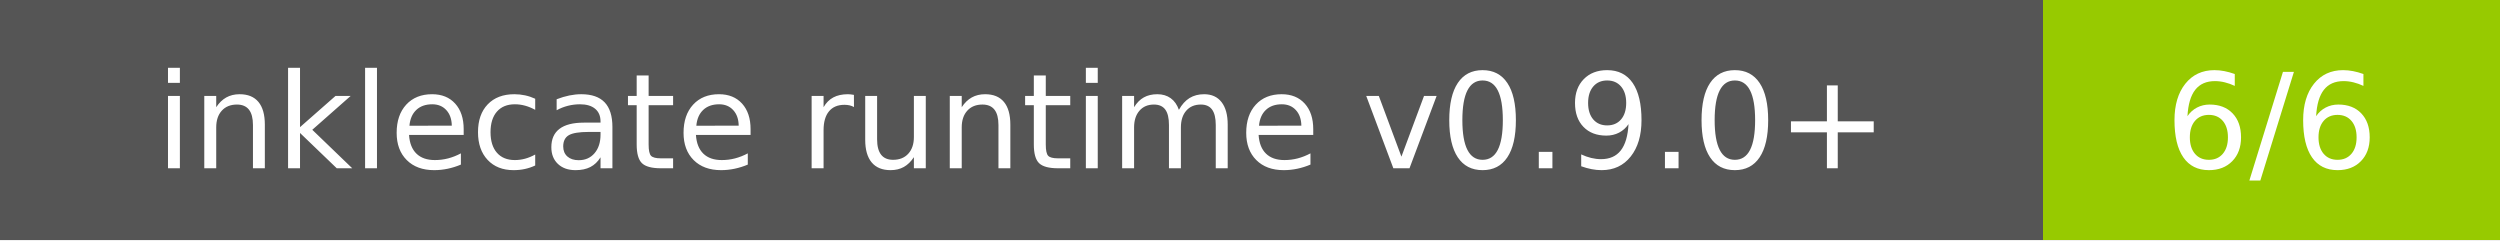
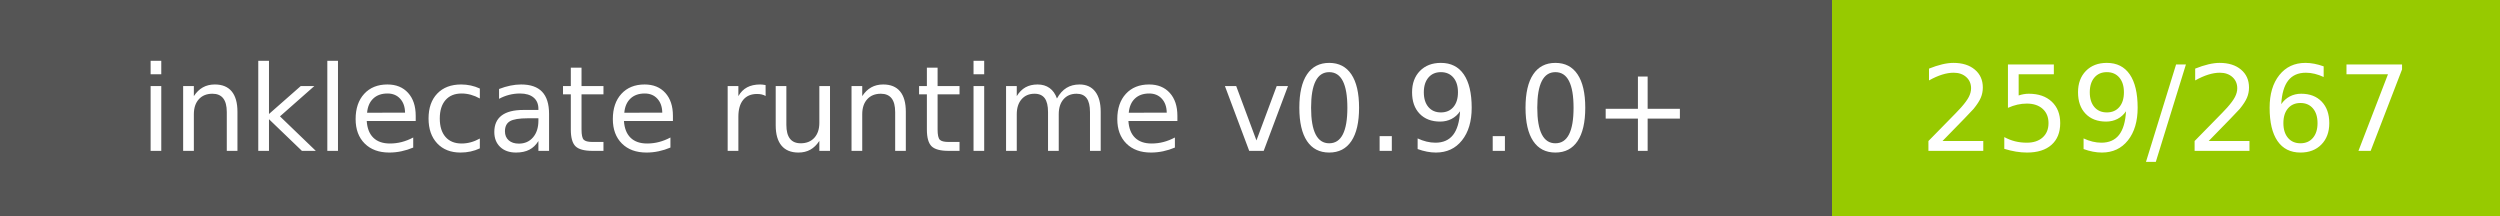
- <svg xmlns="http://www.w3.org/2000/svg" width="208" height="20" role="img" aria-label="inklecate runtime v0.9.0+: 6/6">
+ <svg xmlns="http://www.w3.org/2000/svg" width="232" height="20" role="img" aria-label="inklecate runtime v0.9.0+: 259/267">
  <g shape-rendering="crispEdges">
    <rect width="170" height="20" fill="#555" />
-     <rect x="170" width="38" height="20" fill="#97ca00" />
+     <rect x="170" width="62" height="20" fill="#97ca00" />
  </g>
  <g fill="#fff" text-anchor="middle" font-family="Verdana,Geneva,DejaVu Sans,sans-serif" text-rendering="geometricPrecision" font-size="110">
    <text x="850.0" y="140" transform="scale(.1)" fill="#fff" textLength="1500">inklecate runtime v0.9.0+</text>
-     <text x="1890.0" y="140" transform="scale(.1)" fill="#fff" textLength="180">6/6</text>
+     <text x="2010.0" y="140" transform="scale(.1)" fill="#fff" textLength="420">259/267</text>
  </g>
</svg>
